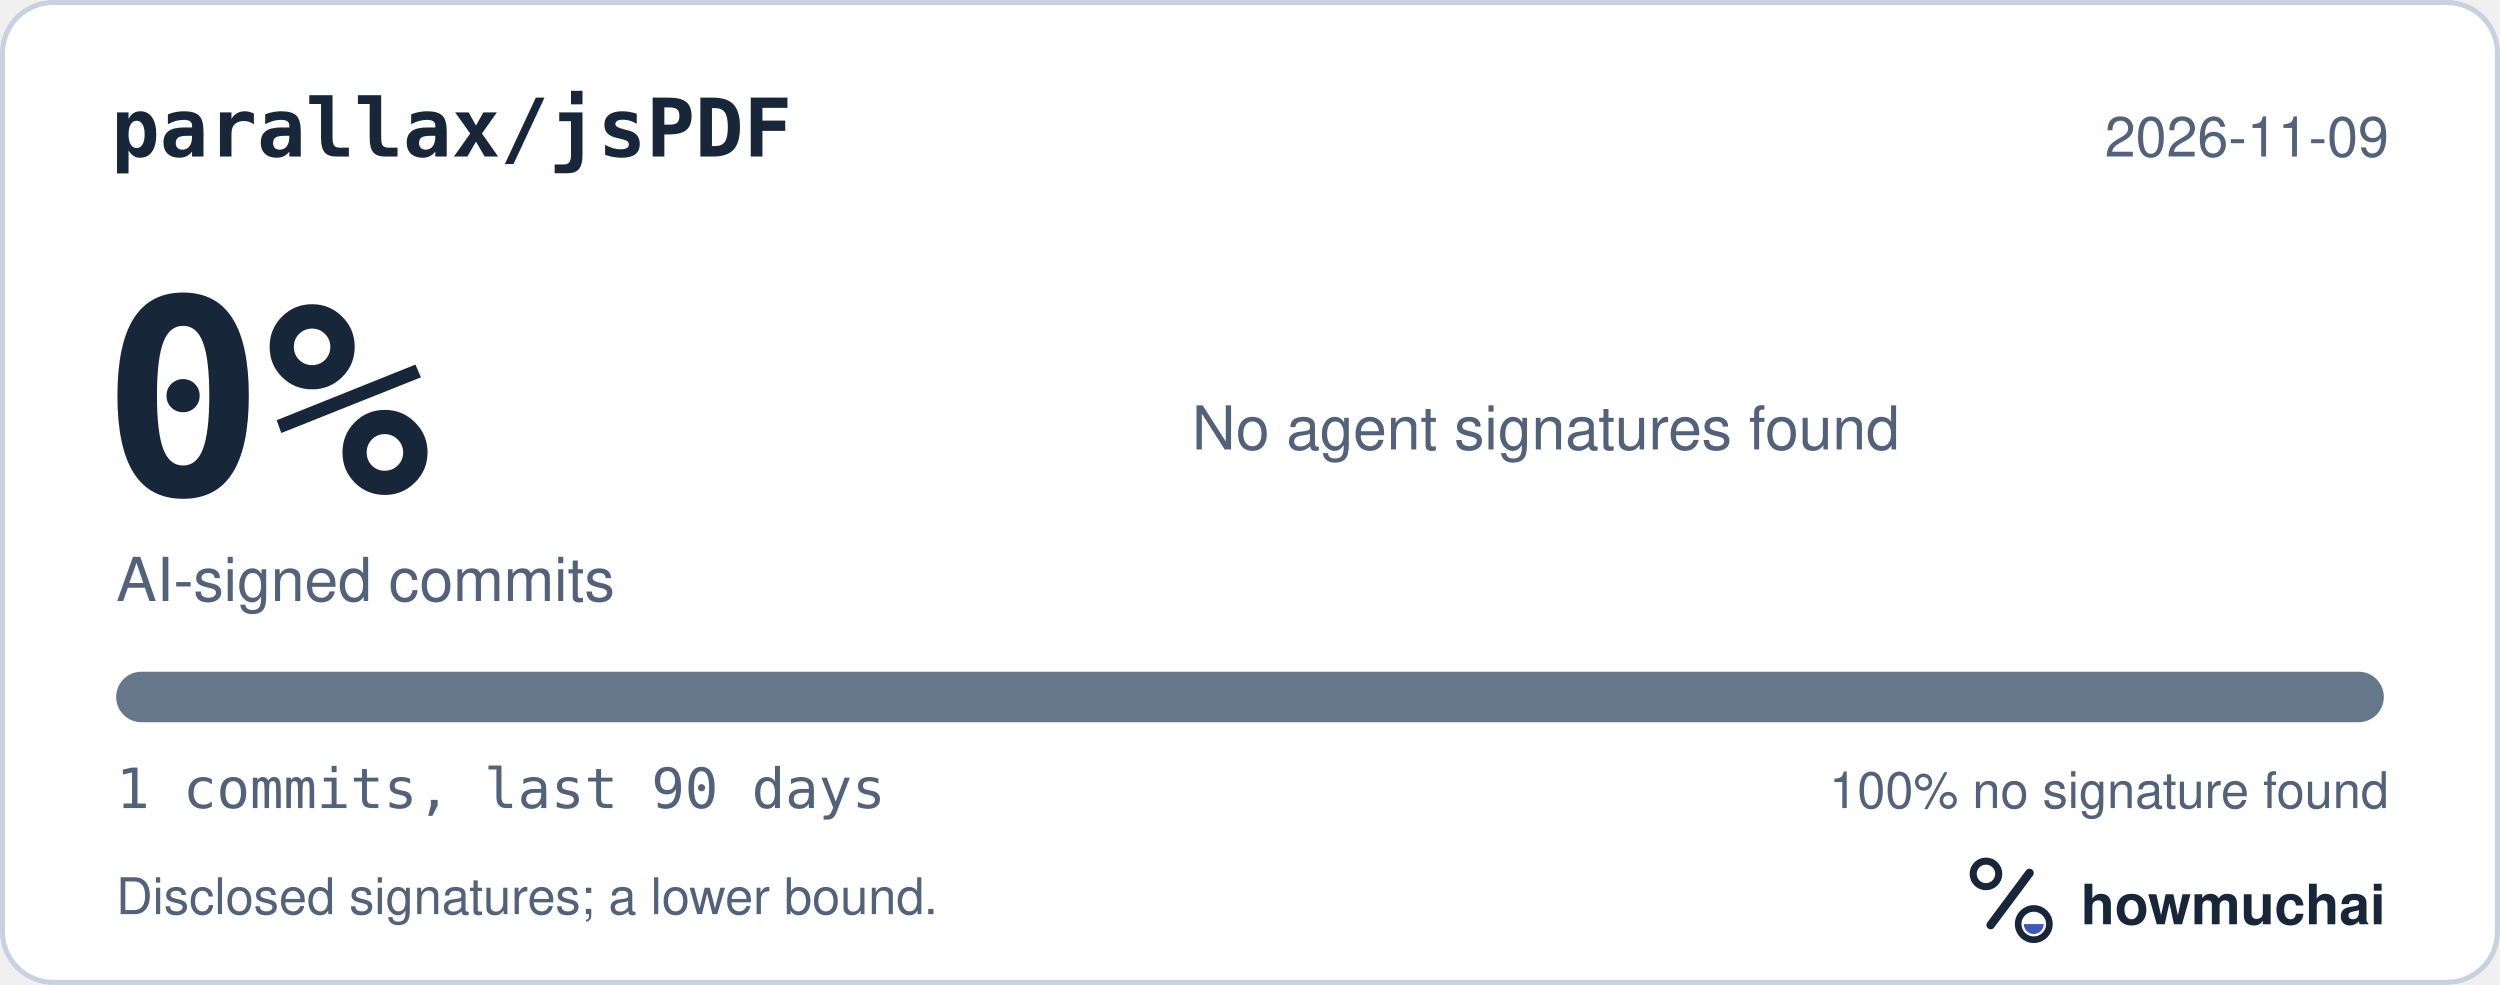
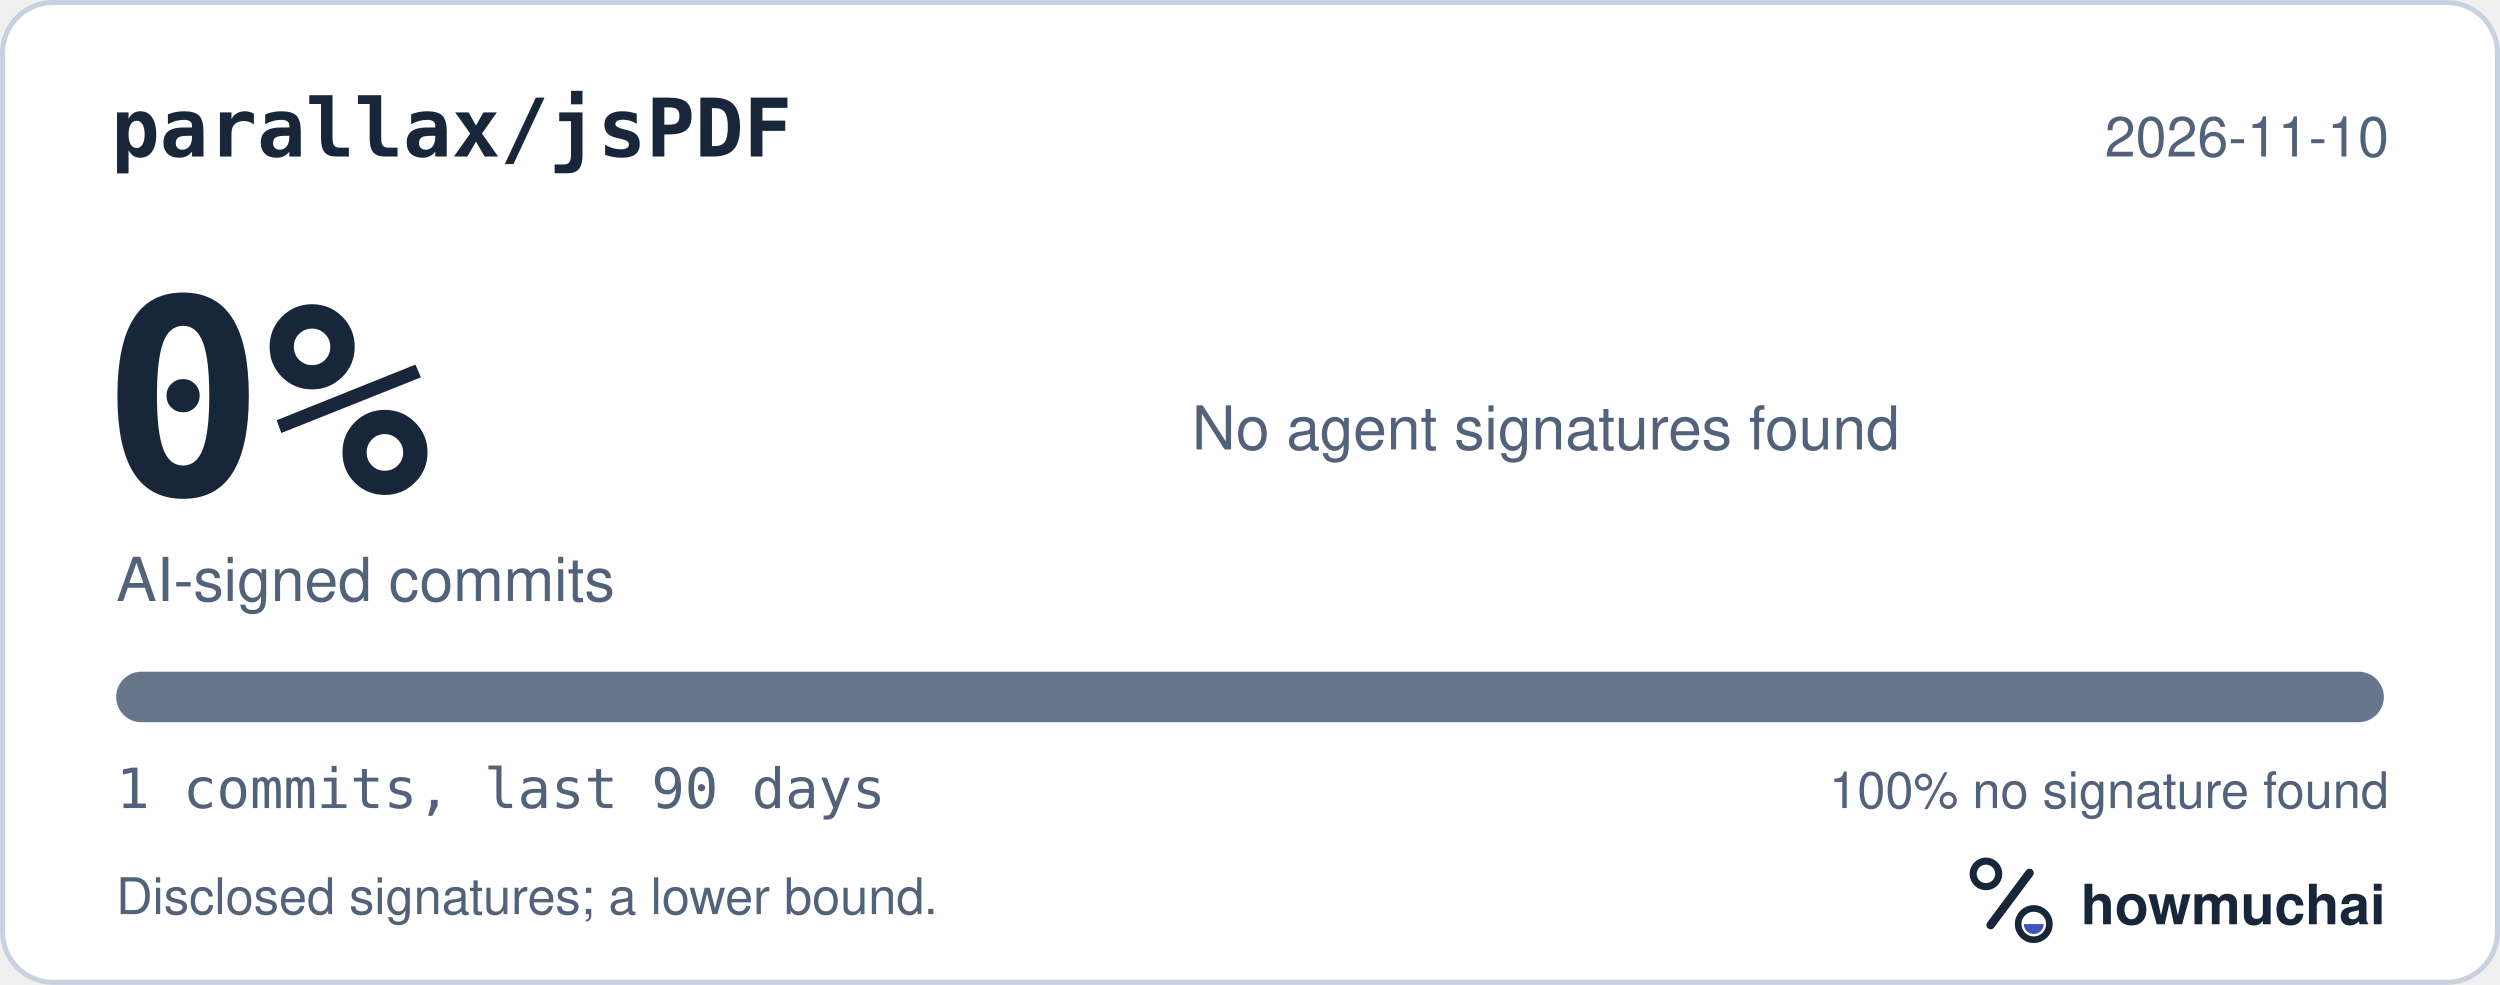
<svg xmlns="http://www.w3.org/2000/svg" width="495" height="195" viewBox="0 0 495 195" role="img" aria-labelledby="hm-t hm-d">
  <rect x="0.5" y="0.5" width="494" height="194" rx="10" fill="#FFFFFF" stroke="#C7D1DF" />
  <text x="22" y="31" fill="#18263A" font-family="ui-monospace, SF Mono, Menlo, Consolas, IBM Plex Mono, monospace" font-size="16" font-weight="600">parallax/jsPDF</text>
-   <text x="473" y="31" fill="#52627A" font-family="-apple-system, BlinkMacSystemFont, Segoe UI, Helvetica, Arial, Fira Sans, sans-serif" font-size="11" text-anchor="end">2026-11-09</text>
+   <text x="473" y="31" fill="#52627A" font-family="-apple-system, BlinkMacSystemFont, Segoe UI, Helvetica, Arial, Fira Sans, sans-serif" font-size="11" text-anchor="end">2026-11-10</text>
  <text x="20" y="98" fill="#18263A" font-family="ui-monospace, SF Mono, Menlo, Consolas, IBM Plex Mono, monospace" font-size="54" font-weight="700">0%</text>
  <text x="23" y="119" fill="#52627A" font-family="-apple-system, BlinkMacSystemFont, Segoe UI, Helvetica, Arial, Fira Sans, sans-serif" font-size="12">AI-signed commits</text>
  <text x="236" y="89" fill="#52627A" font-family="-apple-system, BlinkMacSystemFont, Segoe UI, Helvetica, Arial, Fira Sans, sans-serif" font-size="12">No agent signatures found</text>
  <defs>
    <clipPath id="hm-bar">
      <rect x="23" y="133" width="449" height="10" rx="5" />
    </clipPath>
  </defs>
  <rect x="23" y="133" width="449" height="10" rx="5" fill="#66768B" />
  <g clip-path="url(#hm-bar)" />
  <text x="23" y="160" fill="#52627A" font-family="ui-monospace, SF Mono, Menlo, Consolas, IBM Plex Mono, monospace" font-size="11">1 commits, last 90 days</text>
  <text x="473" y="160" fill="#52627A" font-family="-apple-system, BlinkMacSystemFont, Segoe UI, Helvetica, Arial, Fira Sans, sans-serif" font-size="10" text-anchor="end">100% no signature found</text>
  <text x="23" y="181" fill="#52627A" font-family="-apple-system, BlinkMacSystemFont, Segoe UI, Helvetica, Arial, Fira Sans, sans-serif" font-size="10">Disclosed signatures; a lower bound.</text>
  <g transform="translate(386 166) scale(0.046875)">
    <circle cx="154" cy="150" r="54" fill="none" stroke="#18263A" stroke-width="30" />
    <path d="M174 366 338 146" fill="none" stroke="#18263A" stroke-width="36" stroke-linecap="round" />
    <circle cx="356" cy="362" r="66" fill="none" stroke="#18263A" stroke-width="28" />
    <path d="M314 362a42 42 0 0 0 84 0Z" fill="#4056BC" />
  </g>
  <text x="412" y="183" fill="#18263A" font-family="-apple-system, BlinkMacSystemFont, Segoe UI, Helvetica, Arial, Fira Sans, sans-serif" font-size="11" font-weight="650">howmuchai</text>
</svg>
